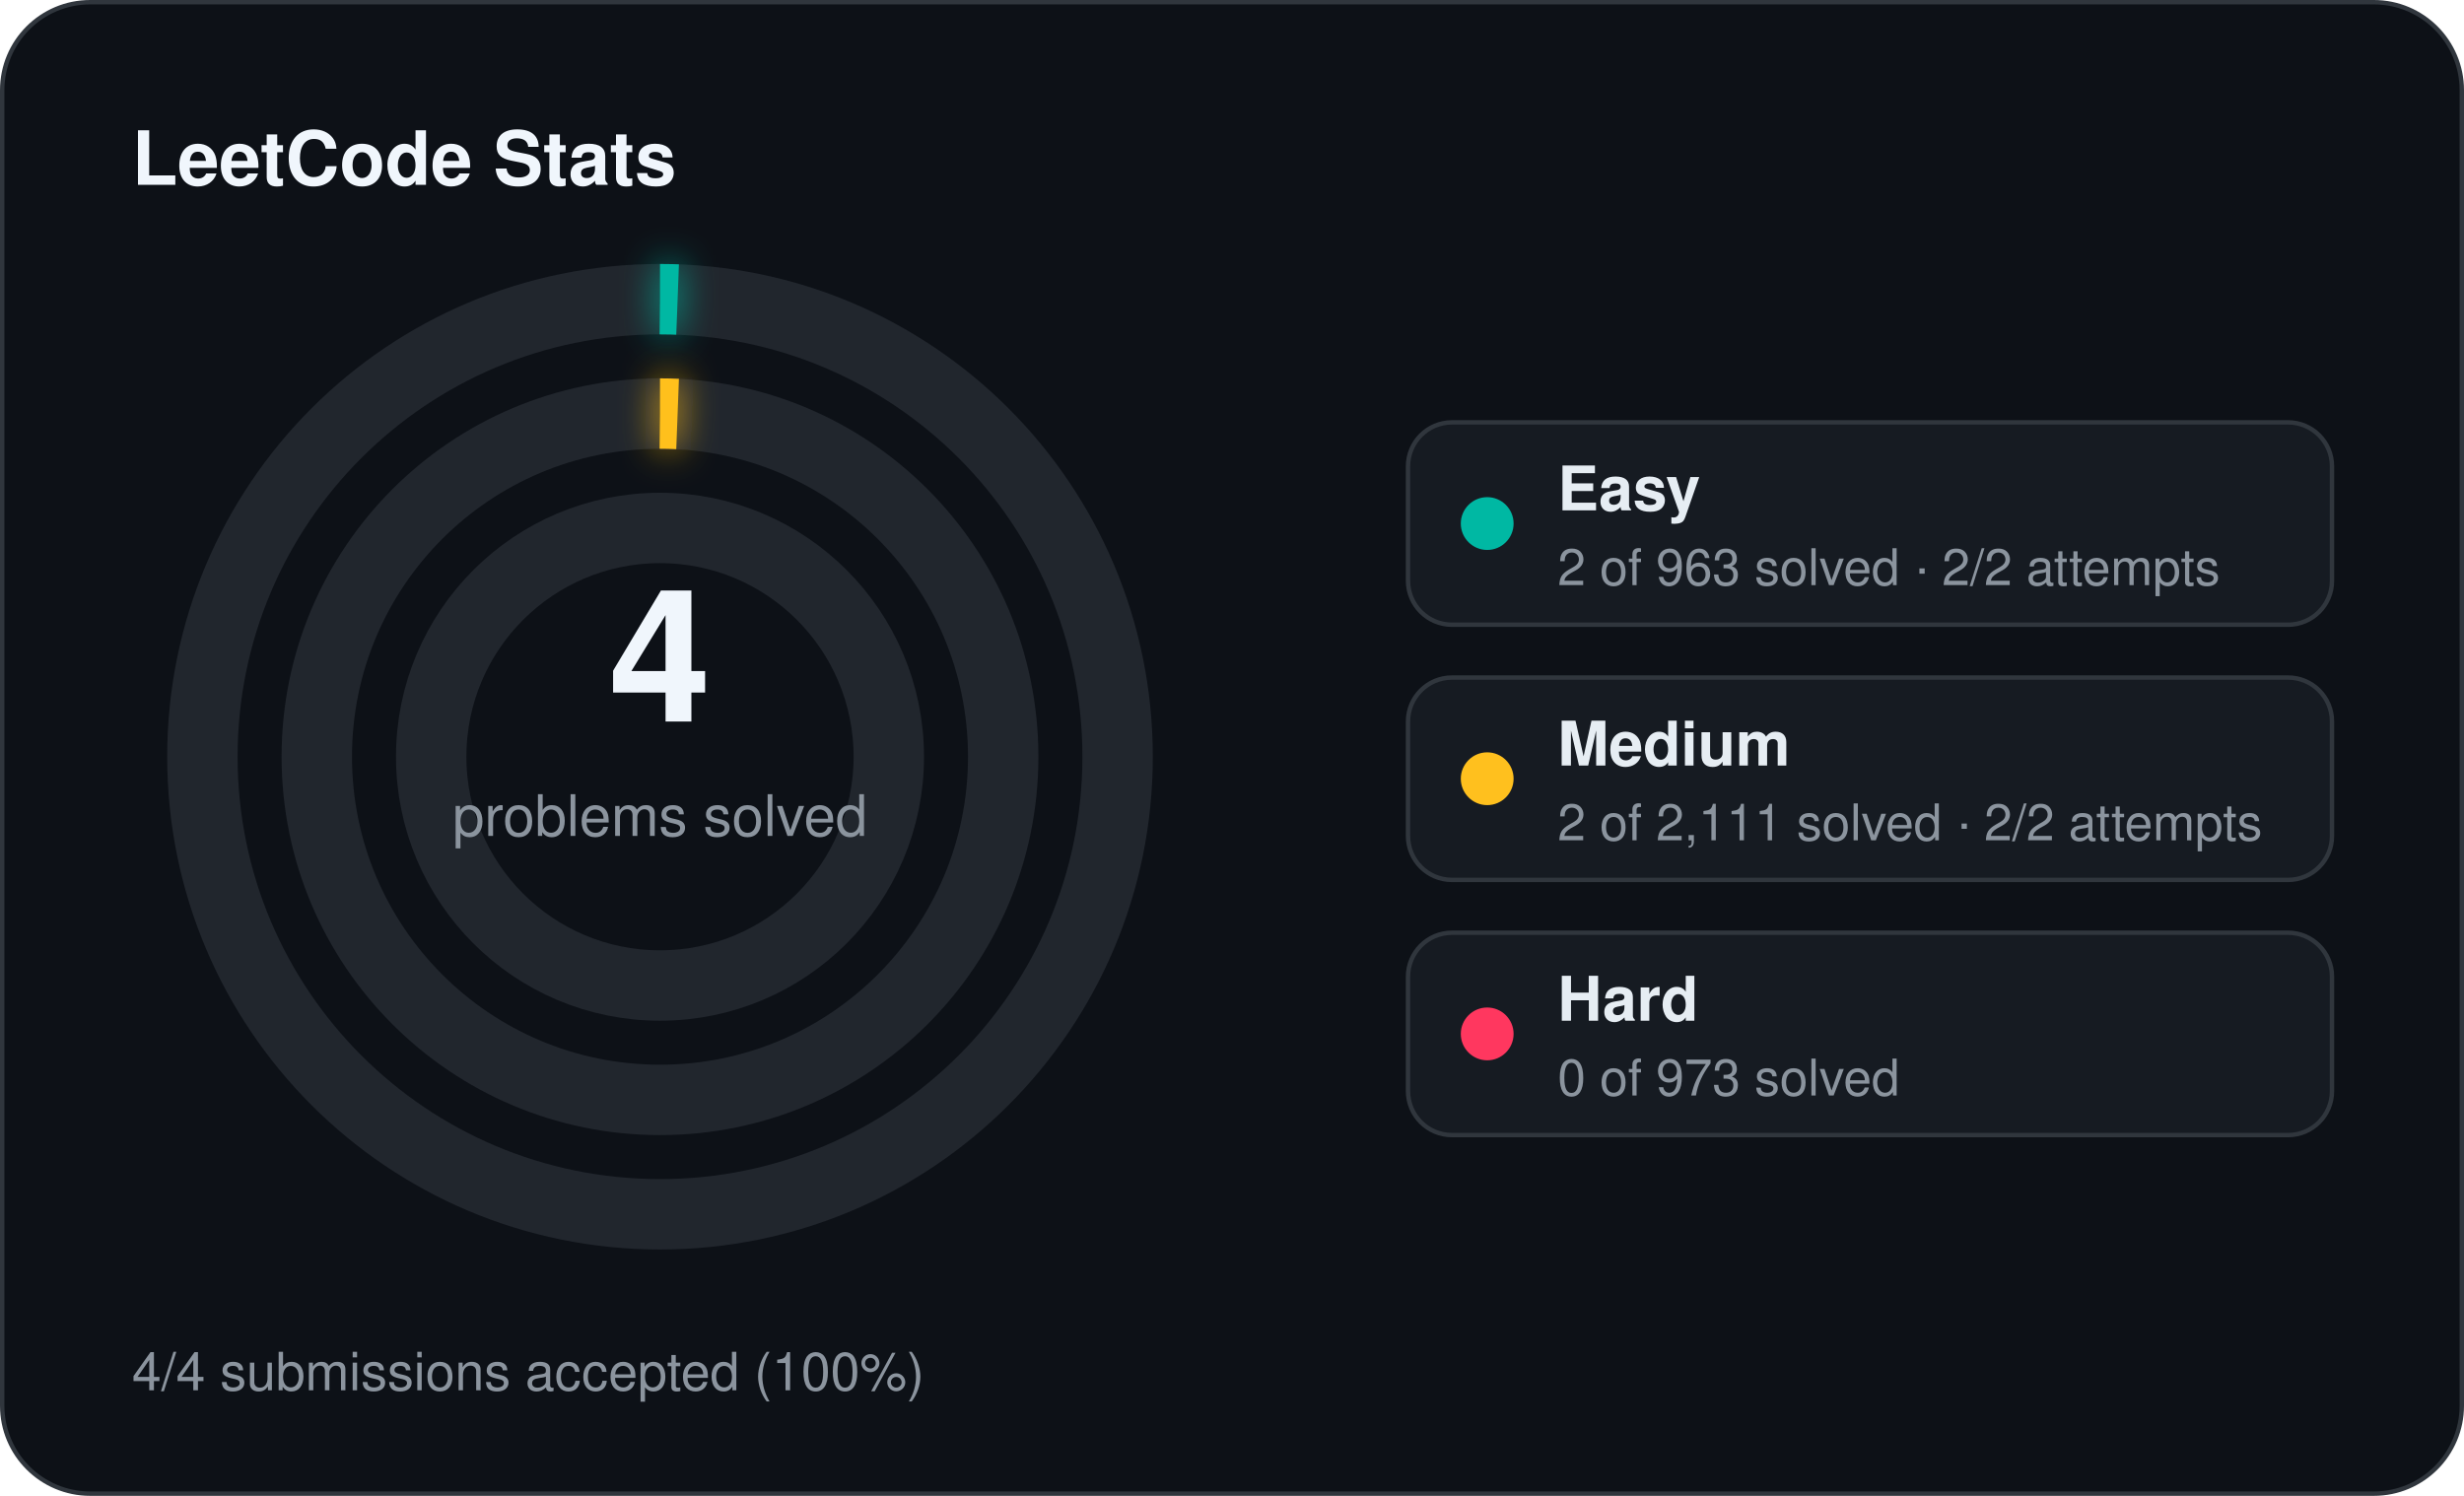
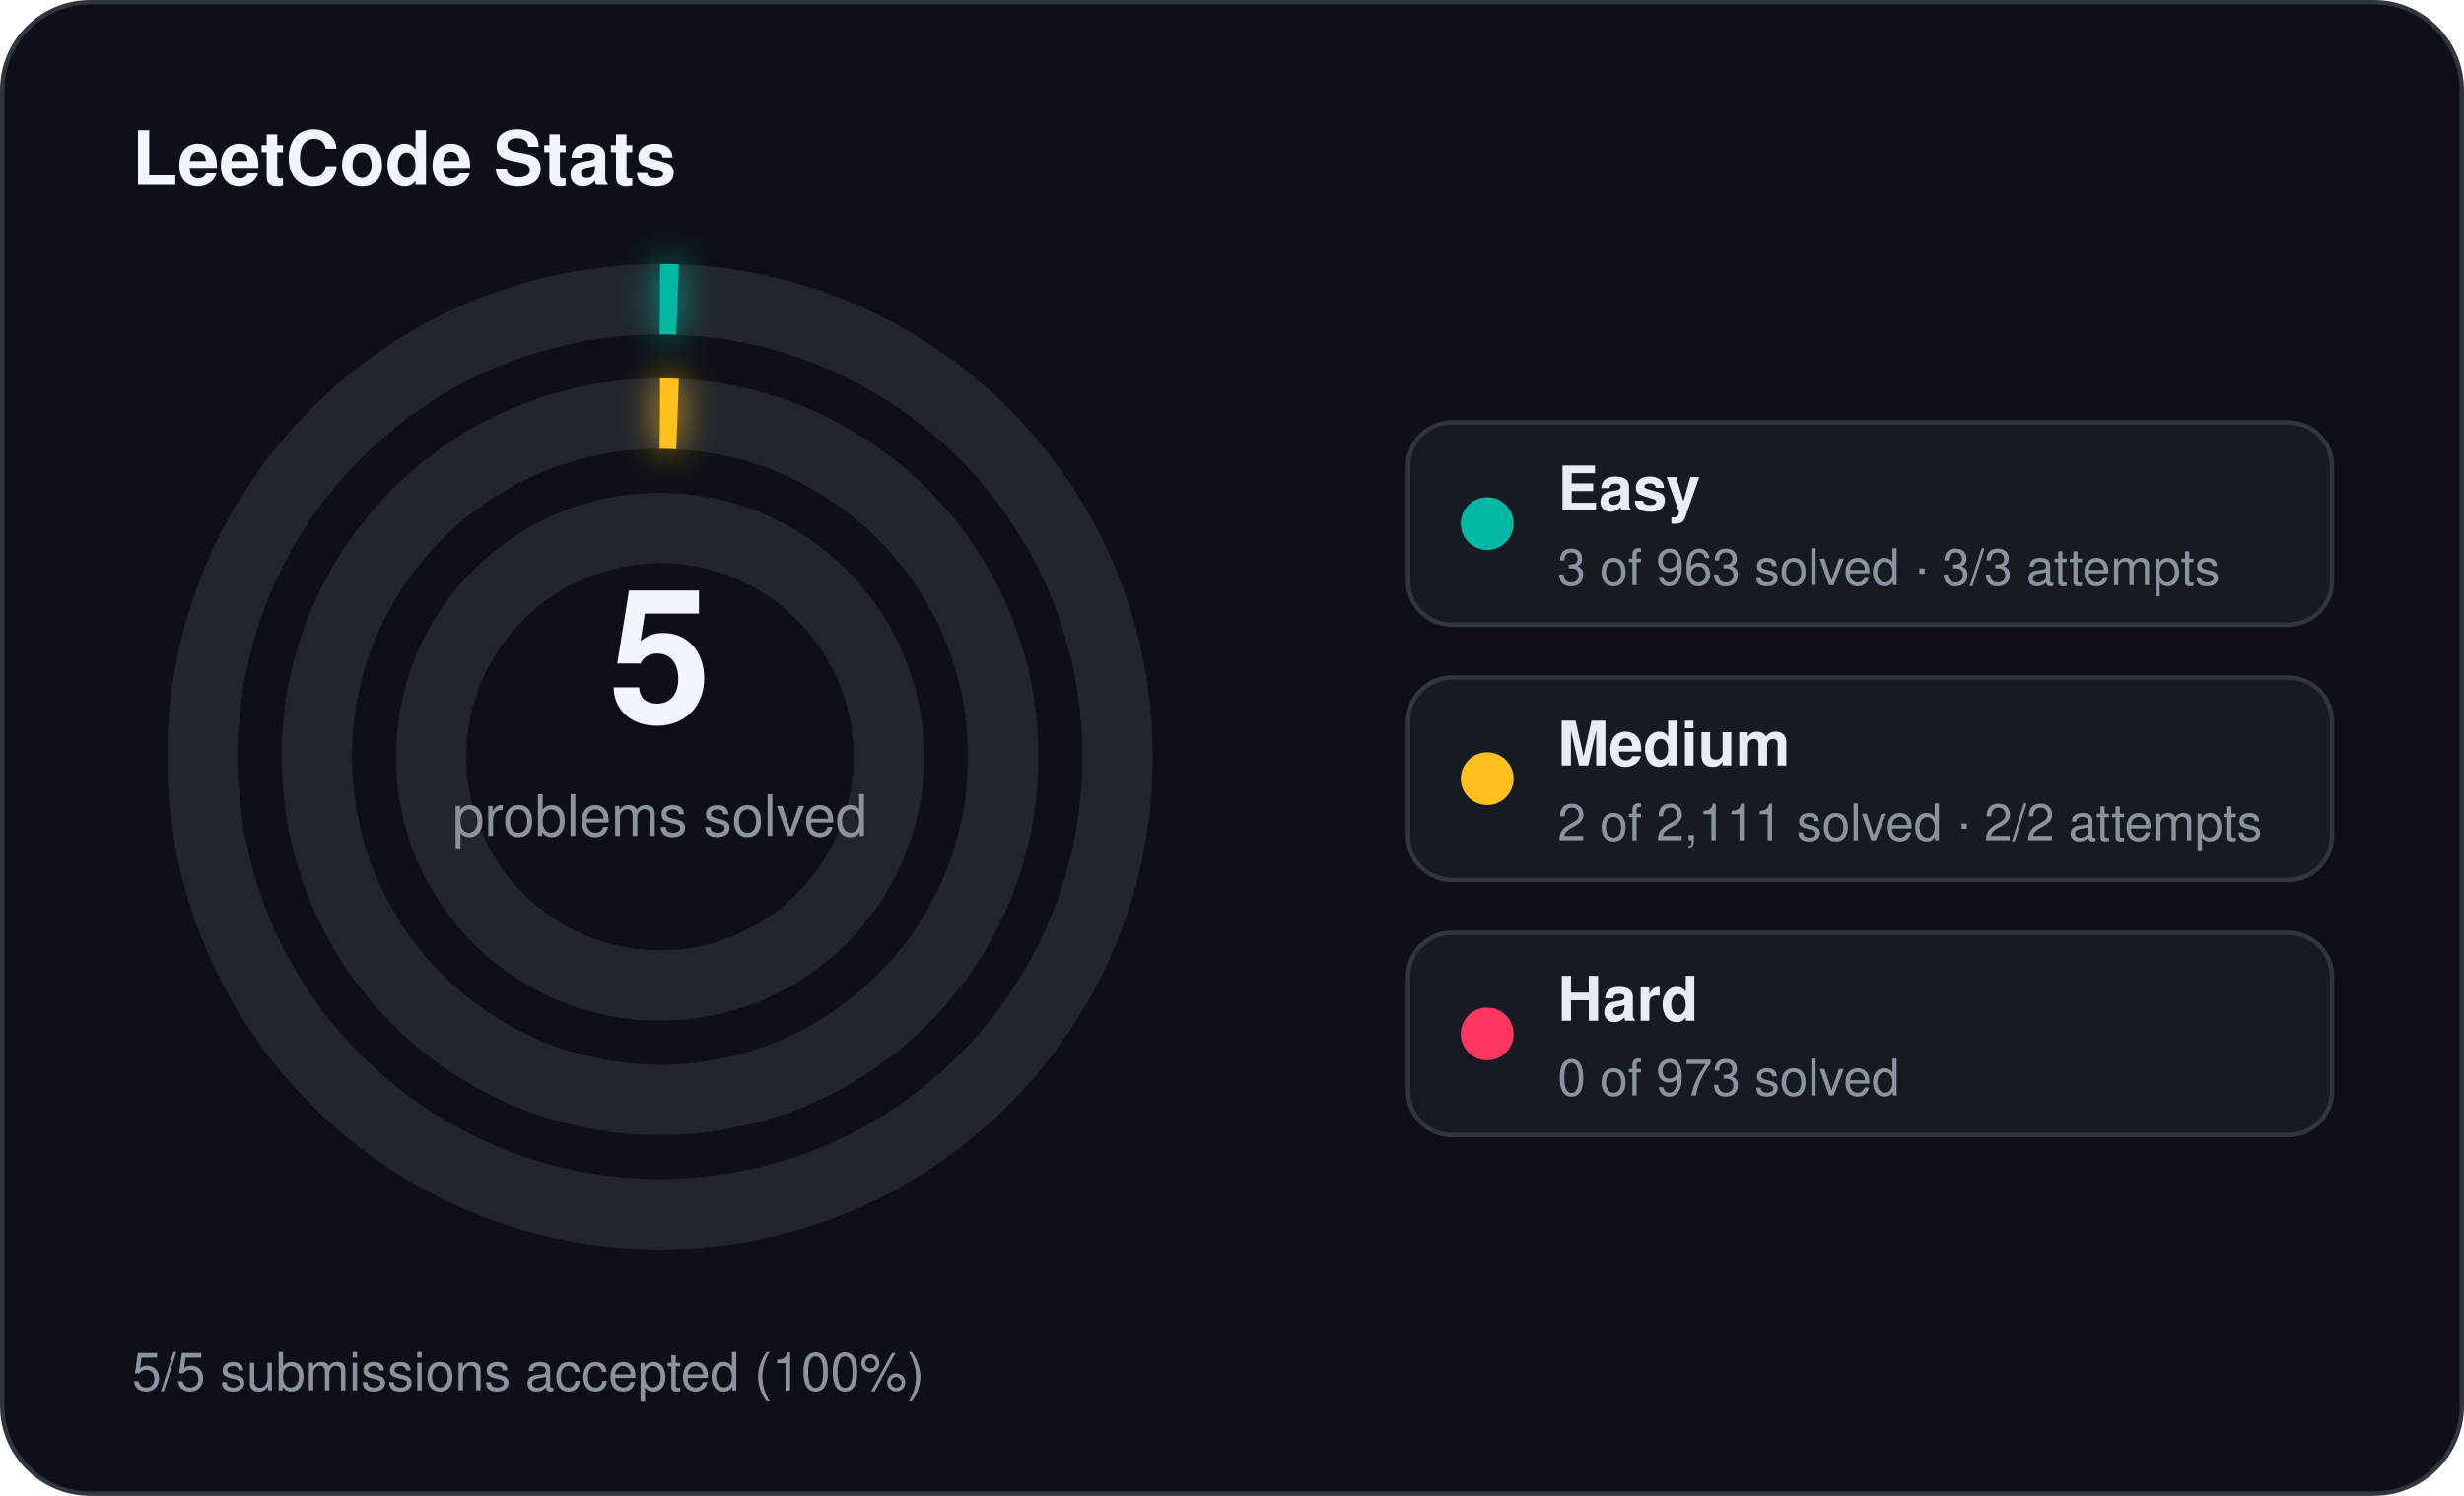
<svg xmlns="http://www.w3.org/2000/svg" width="560" height="340" viewBox="0 0 560 340">
  <defs>
    <filter id="stats-glow" x="-60%" y="-60%" width="220%" height="220%">
      <feGaussianBlur stdDeviation="4" result="blur" />
      <feMerge>
        <feMergeNode in="blur" />
        <feMergeNode in="SourceGraphic" />
      </feMerge>
    </filter>
  </defs>
  <rect x="0.5" y="0.5" width="559" height="339" rx="20" fill="#0d1117" stroke="#30363d" stroke-width="1" />
  <text x="30" y="42" fill="#f0f6fc" font-family="Segoe UI, Helvetica, Arial, sans-serif" font-size="17" font-weight="700">LeetCode Stats</text>
  <circle cx="150" cy="172" r="104" fill="none" stroke="#21262d" stroke-width="16" />
  <circle cx="150" cy="172" r="104" fill="none" stroke="#00b8a3" stroke-width="16" stroke-linecap="butt" stroke-dasharray="4.00 653.45" transform="rotate(-90 150 172)" filter="url(#stats-glow)" />
  <circle cx="150" cy="172" r="78" fill="none" stroke="#21262d" stroke-width="16" />
  <circle cx="150" cy="172" r="78" fill="none" stroke="#ffc01e" stroke-width="16" stroke-linecap="butt" stroke-dasharray="4.00 490.09" transform="rotate(-90 150 172)" filter="url(#stats-glow)" />
  <circle cx="150" cy="172" r="52" fill="none" stroke="#21262d" stroke-width="16" />
-   <text x="150" y="164" text-anchor="middle" fill="#f0f6fc" font-family="Segoe UI, Helvetica, Arial, sans-serif" font-size="42" font-weight="700">4</text>
+   <text x="150" y="164" text-anchor="middle" fill="#f0f6fc" font-family="Segoe UI, Helvetica, Arial, sans-serif" font-size="42" font-weight="700">5</text>
  <text x="150" y="190" text-anchor="middle" fill="#8b949e" font-family="Segoe UI, Helvetica, Arial, sans-serif" font-size="13">problems solved</text>
  <rect x="320" y="96" width="210" height="46" rx="10" fill="#161b22" stroke="#30363d" stroke-width="1" />
  <circle cx="338" cy="119" r="6" fill="#00b8a3" />
  <text x="354" y="116" fill="#e6edf3" font-family="Segoe UI, Helvetica, Arial, sans-serif" font-size="14" font-weight="600">Easy</text>
-   <text x="354" y="133" fill="#8b949e" font-family="Segoe UI, Helvetica, Arial, sans-serif" font-size="11.5">2 of 963 solved · 2/2 attempts</text>
+   <text x="354" y="133" fill="#8b949e" font-family="Segoe UI, Helvetica, Arial, sans-serif" font-size="11.5">3 of 963 solved · 3/3 attempts</text>
  <rect x="320" y="154" width="210" height="46" rx="10" fill="#161b22" stroke="#30363d" stroke-width="1" />
  <circle cx="338" cy="177" r="6" fill="#ffc01e" />
  <text x="354" y="174" fill="#e6edf3" font-family="Segoe UI, Helvetica, Arial, sans-serif" font-size="14" font-weight="600">Medium</text>
  <text x="354" y="191" fill="#8b949e" font-family="Segoe UI, Helvetica, Arial, sans-serif" font-size="11.5">2 of 2,111 solved · 2/2 attempts</text>
  <rect x="320" y="212" width="210" height="46" rx="10" fill="#161b22" stroke="#30363d" stroke-width="1" />
  <circle cx="338" cy="235" r="6" fill="#ff375f" />
  <text x="354" y="232" fill="#e6edf3" font-family="Segoe UI, Helvetica, Arial, sans-serif" font-size="14" font-weight="600">Hard</text>
  <text x="354" y="249" fill="#8b949e" font-family="Segoe UI, Helvetica, Arial, sans-serif" font-size="11.5">0 of 973 solved</text>
-   <text x="30" y="316" fill="#8b949e" font-family="Segoe UI, Helvetica, Arial, sans-serif" font-size="12">4/4 submissions accepted (100%)</text>
+   <text x="30" y="316" fill="#8b949e" font-family="Segoe UI, Helvetica, Arial, sans-serif" font-size="12">5/5 submissions accepted (100%)</text>
</svg>
